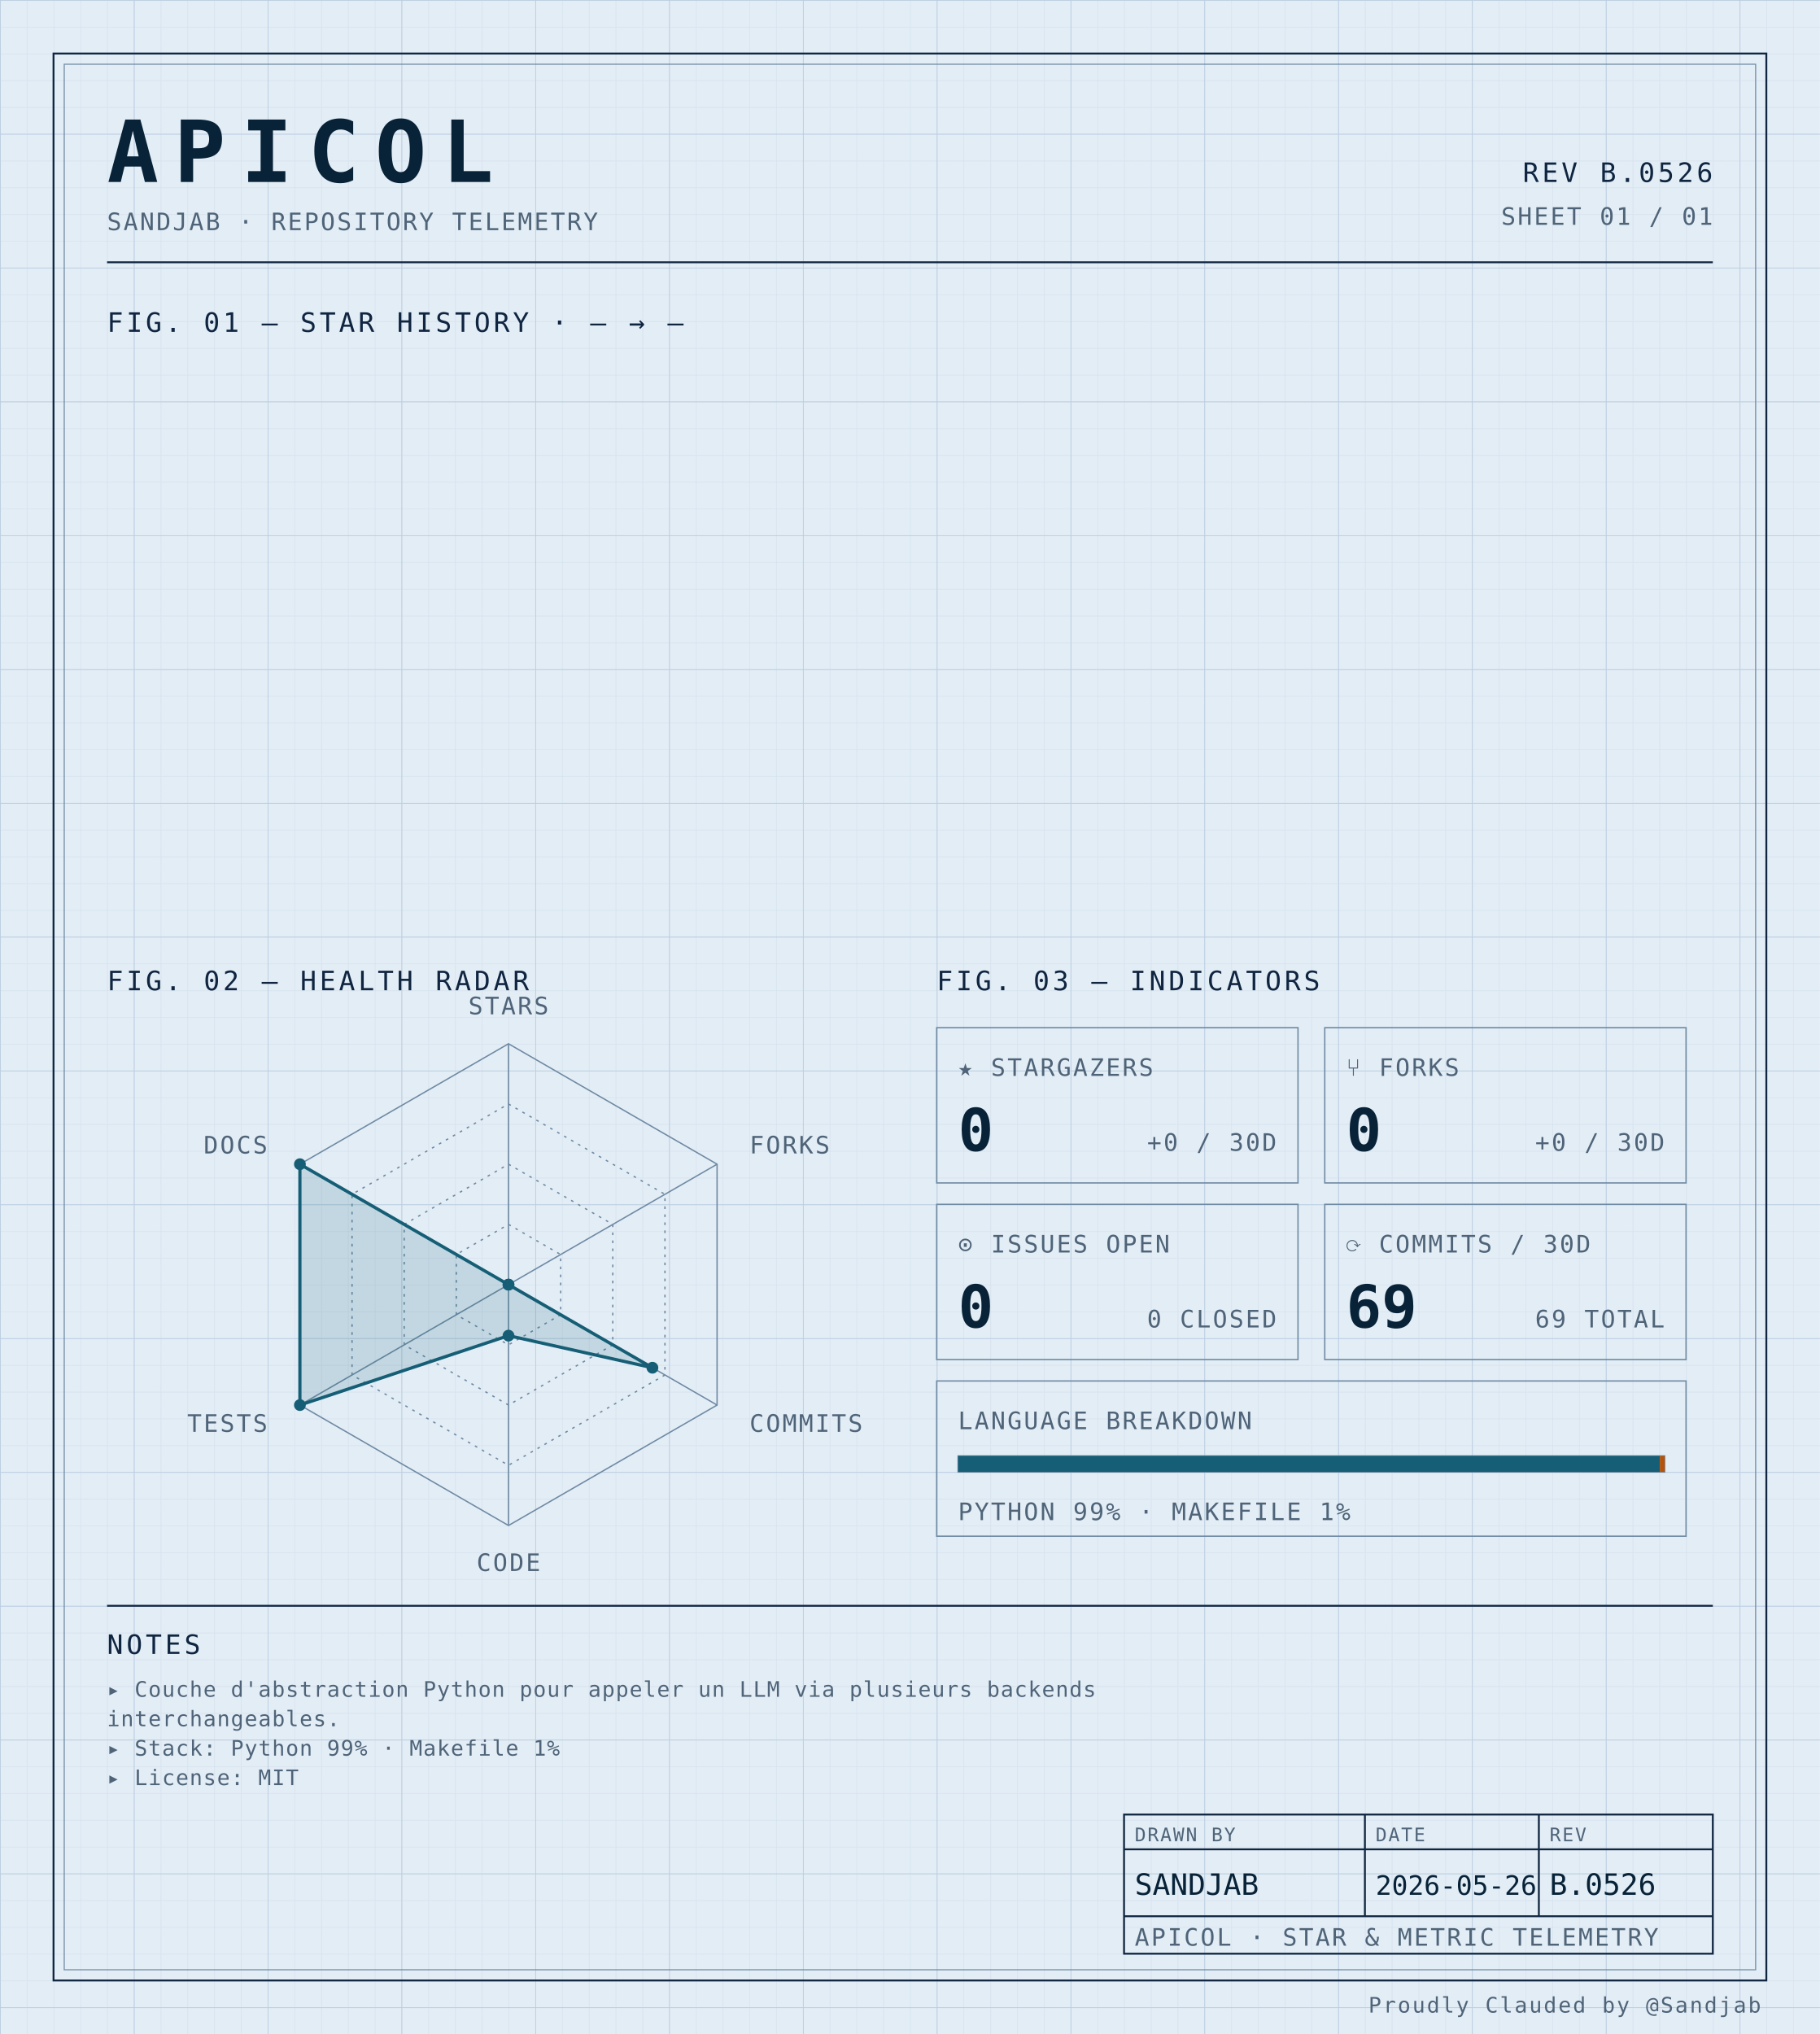
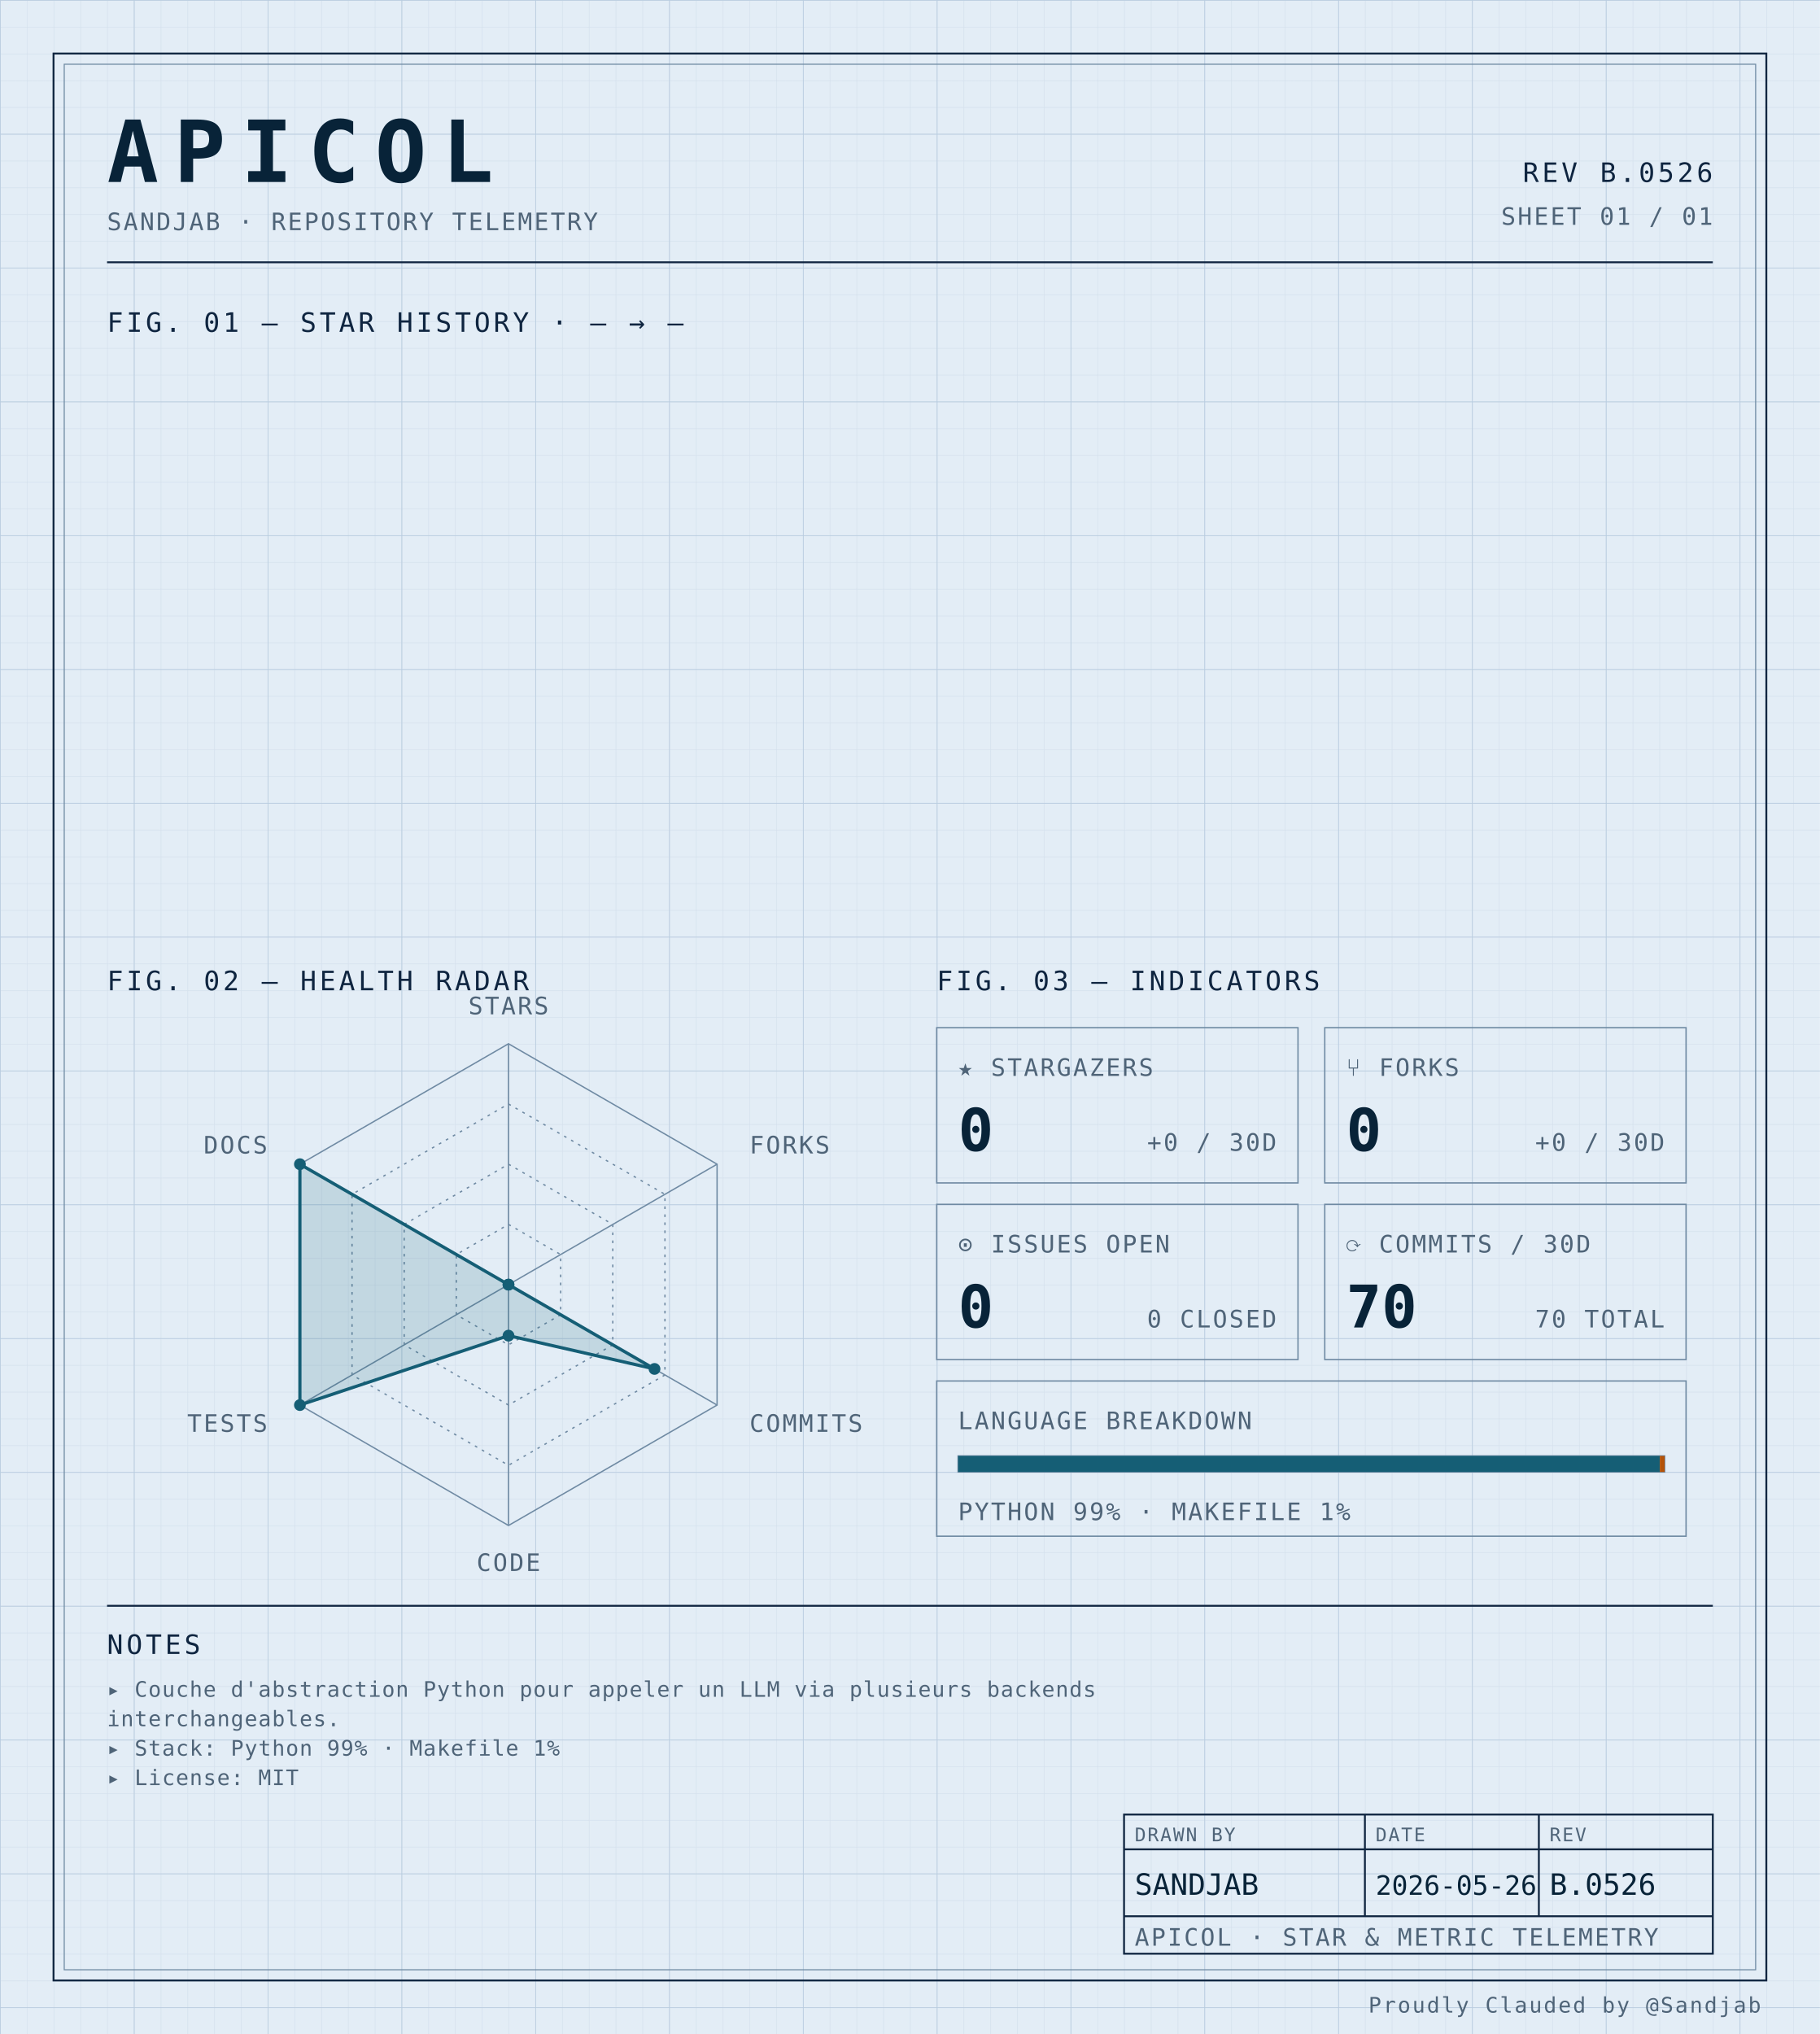
<svg xmlns="http://www.w3.org/2000/svg" width="100%" viewBox="0 0 680 760" role="img">
  <defs>
    <pattern id="grid-fine" width="10" height="10" patternUnits="userSpaceOnUse">
      <path d="M10 0H0V10" fill="none" stroke="#d4e0ec" stroke-width="0.4" />
    </pattern>
    <pattern id="grid-major" width="50" height="50" patternUnits="userSpaceOnUse">
      <path d="M50 0H0V50" fill="none" stroke="#b8cce0" stroke-width="0.5" />
    </pattern>
  </defs>
  <rect x="0" y="0" width="680" height="760" fill="#e3edf6" />
  <rect x="0" y="0" width="680" height="760" fill="url(#grid-fine)" />
  <rect x="0" y="0" width="680" height="760" fill="url(#grid-major)" />
  <rect x="20" y="20" width="640" height="720" fill="none" stroke="#0f2540" stroke-width="0.7" />
  <rect x="24" y="24" width="632" height="712" fill="none" stroke="#6f8aa3" stroke-width="0.4" />
  <text x="40" y="68" font-family="ui-monospace, 'SF Mono', 'JetBrains Mono', 'Cascadia Code', Consolas, monospace" font-size="32" font-weight="700" fill="#082338" text-anchor="start" letter-spacing="0.18em">APICOL</text>
  <text x="40" y="86" font-family="ui-monospace, 'SF Mono', 'JetBrains Mono', 'Cascadia Code', Consolas, monospace" font-size="9" font-weight="400" fill="#4f6478" text-anchor="start" letter-spacing="0.08em">SANDJAB · REPOSITORY TELEMETRY</text>
  <text x="640" y="68" font-family="ui-monospace, 'SF Mono', 'JetBrains Mono', 'Cascadia Code', Consolas, monospace" font-size="10" font-weight="400" fill="#0f2540" text-anchor="end" letter-spacing="0.12em">REV B.0526</text>
  <text x="640" y="84" font-family="ui-monospace, 'SF Mono', 'JetBrains Mono', 'Cascadia Code', Consolas, monospace" font-size="9" font-weight="400" fill="#4f6478" text-anchor="end" letter-spacing="0.08em">SHEET 01 / 01</text>
  <line x1="40" y1="98" x2="640" y2="98" stroke="#0f2540" stroke-width="0.7" />
  <text x="40" y="124" font-family="ui-monospace, 'SF Mono', 'JetBrains Mono', 'Cascadia Code', Consolas, monospace" font-size="10" font-weight="400" fill="#0f2540" text-anchor="start" letter-spacing="0.12em">FIG. 01 — STAR HISTORY · — → —</text>
  <text x="40" y="370" font-family="ui-monospace, 'SF Mono', 'JetBrains Mono', 'Cascadia Code', Consolas, monospace" font-size="10" font-weight="400" fill="#0f2540" text-anchor="start" letter-spacing="0.12em">FIG. 02 — HEALTH RADAR</text>
  <g transform="translate(190 480)">
    <polygon points="0.00,-90.00 77.94,-45.00 77.94,45.00 0.00,90.00 -77.94,45.00 -77.94,-45.00" fill="none" stroke="#6f8aa3" stroke-width="0.5" />
    <polygon points="0.00,-67.50 58.46,-33.75 58.46,33.75 0.00,67.50 -58.46,33.75 -58.46,-33.75" fill="none" stroke="#6f8aa3" stroke-width="0.5" stroke-dasharray="1,2" />
    <polygon points="0.00,-45.00 38.97,-22.50 38.97,22.50 0.00,45.00 -38.97,22.50 -38.97,-22.50" fill="none" stroke="#6f8aa3" stroke-width="0.5" stroke-dasharray="1,2" />
    <polygon points="0.00,-22.50 19.49,-11.25 19.49,11.25 0.00,22.50 -19.49,11.25 -19.49,-11.25" fill="none" stroke="#6f8aa3" stroke-width="0.5" stroke-dasharray="1,2" />
    <line x1="0" y1="0" x2="0.00" y2="-90.00" stroke="#6f8aa3" stroke-width="0.5" />
    <line x1="0" y1="0" x2="77.94" y2="-45.00" stroke="#6f8aa3" stroke-width="0.5" />
    <line x1="0" y1="0" x2="77.94" y2="45.00" stroke="#6f8aa3" stroke-width="0.5" />
    <line x1="0" y1="0" x2="0.00" y2="90.00" stroke="#6f8aa3" stroke-width="0.5" />
    <line x1="0" y1="0" x2="-77.94" y2="45.00" stroke="#6f8aa3" stroke-width="0.5" />
    <line x1="0" y1="0" x2="-77.94" y2="-45.00" stroke="#6f8aa3" stroke-width="0.5" />
-     <polygon points="0.00,0.00 0.00,0.00 53.78,31.05 0.00,19.06 -77.94,45.00 -77.94,-45.00" fill="#155e75" fill-opacity="0.16" stroke="#155e75" stroke-width="1.2" />
+     <polygon points="0.00,0.00 0.00,0.00 54.56,31.50 0.00,19.06 -77.94,45.00 -77.94,-45.00" fill="#155e75" fill-opacity="0.16" stroke="#155e75" stroke-width="1.2" />
    <circle cx="0.00" cy="0.00" r="2.2" fill="#155e75" />
    <circle cx="0.00" cy="0.00" r="2.2" fill="#155e75" />
-     <circle cx="53.78" cy="31.05" r="2.2" fill="#155e75" />
+     <circle cx="54.56" cy="31.50" r="2.2" fill="#155e75" />
    <circle cx="0.00" cy="19.06" r="2.2" fill="#155e75" />
    <circle cx="-77.94" cy="45.00" r="2.2" fill="#155e75" />
    <circle cx="-77.94" cy="-45.00" r="2.2" fill="#155e75" />
    <text x="6.3681633555662356e-15" y="-101" font-family="ui-monospace, 'SF Mono', 'JetBrains Mono', 'Cascadia Code', Consolas, monospace" font-size="9" font-weight="400" fill="#4f6478" text-anchor="middle" letter-spacing="0.08em">STARS</text>
    <text x="90.067" y="-49" font-family="ui-monospace, 'SF Mono', 'JetBrains Mono', 'Cascadia Code', Consolas, monospace" font-size="9" font-weight="400" fill="#4f6478" text-anchor="start" letter-spacing="0.08em">FORKS</text>
    <text x="90.067" y="55" font-family="ui-monospace, 'SF Mono', 'JetBrains Mono', 'Cascadia Code', Consolas, monospace" font-size="9" font-weight="400" fill="#4f6478" text-anchor="start" letter-spacing="0.08em">COMMITS</text>
    <text x="6.3681633555662356e-15" y="107" font-family="ui-monospace, 'SF Mono', 'JetBrains Mono', 'Cascadia Code', Consolas, monospace" font-size="9" font-weight="400" fill="#4f6478" text-anchor="middle" letter-spacing="0.08em">CODE</text>
    <text x="-90.067" y="55" font-family="ui-monospace, 'SF Mono', 'JetBrains Mono', 'Cascadia Code', Consolas, monospace" font-size="9" font-weight="400" fill="#4f6478" text-anchor="end" letter-spacing="0.08em">TESTS</text>
    <text x="-90.067" y="-49" font-family="ui-monospace, 'SF Mono', 'JetBrains Mono', 'Cascadia Code', Consolas, monospace" font-size="9" font-weight="400" fill="#4f6478" text-anchor="end" letter-spacing="0.08em">DOCS</text>
  </g>
  <text x="350" y="370" font-family="ui-monospace, 'SF Mono', 'JetBrains Mono', 'Cascadia Code', Consolas, monospace" font-size="10" font-weight="400" fill="#0f2540" text-anchor="start" letter-spacing="0.12em">FIG. 03 — INDICATORS</text>
  <rect x="350" y="384" width="135" height="58" fill="none" stroke="#6f8aa3" stroke-width="0.5" />
  <text x="358" y="402" font-family="ui-monospace, 'SF Mono', 'JetBrains Mono', 'Cascadia Code', Consolas, monospace" font-size="9" font-weight="400" fill="#4f6478" text-anchor="start" letter-spacing="0.08em">★ STARGAZERS</text>
  <text x="358" y="430" font-family="ui-monospace, 'SF Mono', 'JetBrains Mono', 'Cascadia Code', Consolas, monospace" font-size="22" font-weight="700" fill="#082338" text-anchor="start" letter-spacing="normal">0</text>
  <text x="477" y="430" font-family="ui-monospace, 'SF Mono', 'JetBrains Mono', 'Cascadia Code', Consolas, monospace" font-size="9" font-weight="400" fill="#4f6478" text-anchor="end" letter-spacing="0.08em">+0 / 30D</text>
  <rect x="495" y="384" width="135" height="58" fill="none" stroke="#6f8aa3" stroke-width="0.5" />
  <text x="503" y="402" font-family="ui-monospace, 'SF Mono', 'JetBrains Mono', 'Cascadia Code', Consolas, monospace" font-size="9" font-weight="400" fill="#4f6478" text-anchor="start" letter-spacing="0.08em">⑂ FORKS</text>
  <text x="503" y="430" font-family="ui-monospace, 'SF Mono', 'JetBrains Mono', 'Cascadia Code', Consolas, monospace" font-size="22" font-weight="700" fill="#082338" text-anchor="start" letter-spacing="normal">0</text>
  <text x="622" y="430" font-family="ui-monospace, 'SF Mono', 'JetBrains Mono', 'Cascadia Code', Consolas, monospace" font-size="9" font-weight="400" fill="#4f6478" text-anchor="end" letter-spacing="0.08em">+0 / 30D</text>
  <rect x="350" y="450" width="135" height="58" fill="none" stroke="#6f8aa3" stroke-width="0.5" />
  <text x="358" y="468" font-family="ui-monospace, 'SF Mono', 'JetBrains Mono', 'Cascadia Code', Consolas, monospace" font-size="9" font-weight="400" fill="#4f6478" text-anchor="start" letter-spacing="0.08em">⊙ ISSUES OPEN</text>
  <text x="358" y="496" font-family="ui-monospace, 'SF Mono', 'JetBrains Mono', 'Cascadia Code', Consolas, monospace" font-size="22" font-weight="700" fill="#082338" text-anchor="start" letter-spacing="normal">0</text>
  <text x="477" y="496" font-family="ui-monospace, 'SF Mono', 'JetBrains Mono', 'Cascadia Code', Consolas, monospace" font-size="9" font-weight="400" fill="#4f6478" text-anchor="end" letter-spacing="0.08em">0 CLOSED</text>
  <rect x="495" y="450" width="135" height="58" fill="none" stroke="#6f8aa3" stroke-width="0.5" />
  <text x="503" y="468" font-family="ui-monospace, 'SF Mono', 'JetBrains Mono', 'Cascadia Code', Consolas, monospace" font-size="9" font-weight="400" fill="#4f6478" text-anchor="start" letter-spacing="0.08em">⟳ COMMITS / 30D</text>
-   <text x="503" y="496" font-family="ui-monospace, 'SF Mono', 'JetBrains Mono', 'Cascadia Code', Consolas, monospace" font-size="22" font-weight="700" fill="#082338" text-anchor="start" letter-spacing="normal">69</text>
-   <text x="622" y="496" font-family="ui-monospace, 'SF Mono', 'JetBrains Mono', 'Cascadia Code', Consolas, monospace" font-size="9" font-weight="400" fill="#4f6478" text-anchor="end" letter-spacing="0.08em">69 TOTAL</text>
+   <text x="503" y="496" font-family="ui-monospace, 'SF Mono', 'JetBrains Mono', 'Cascadia Code', Consolas, monospace" font-size="22" font-weight="700" fill="#082338" text-anchor="start" letter-spacing="normal">70</text>
+   <text x="622" y="496" font-family="ui-monospace, 'SF Mono', 'JetBrains Mono', 'Cascadia Code', Consolas, monospace" font-size="9" font-weight="400" fill="#4f6478" text-anchor="end" letter-spacing="0.08em">70 TOTAL</text>
  <rect x="350" y="516" width="280" height="58" fill="none" stroke="#6f8aa3" stroke-width="0.5" />
  <text x="358" y="534" font-family="ui-monospace, 'SF Mono', 'JetBrains Mono', 'Cascadia Code', Consolas, monospace" font-size="9" font-weight="400" fill="#4f6478" text-anchor="start" letter-spacing="0.08em">LANGUAGE BREAKDOWN</text>
  <rect x="358" y="544" width="264" height="6" fill="none" stroke="#6f8aa3" stroke-width="0.5" />
  <rect x="358" y="544" width="262.19" height="6" fill="#155e75" />
  <rect x="620.192" y="544" width="1.81" height="6" fill="#b45309" />
  <text x="358" y="568" font-family="ui-monospace, 'SF Mono', 'JetBrains Mono', 'Cascadia Code', Consolas, monospace" font-size="9" font-weight="400" fill="#4f6478" text-anchor="start" letter-spacing="0.08em">PYTHON 99% · MAKEFILE 1%</text>
  <line x1="40" y1="600" x2="640" y2="600" stroke="#0f2540" stroke-width="0.7" />
  <text x="40" y="618" font-family="ui-monospace, 'SF Mono', 'JetBrains Mono', 'Cascadia Code', Consolas, monospace" font-size="10" font-weight="400" fill="#0f2540" text-anchor="start" letter-spacing="0.12em">NOTES</text>
  <text x="40" y="634" font-family="ui-monospace, 'SF Mono', 'JetBrains Mono', 'Cascadia Code', Consolas, monospace" font-size="8" font-weight="400" fill="#4f6478" text-anchor="start" letter-spacing="0.04em">▸ Couche d'abstraction Python pour appeler un LLM via plusieurs backends</text>
  <text x="40" y="645" font-family="ui-monospace, 'SF Mono', 'JetBrains Mono', 'Cascadia Code', Consolas, monospace" font-size="8" font-weight="400" fill="#4f6478" text-anchor="start" letter-spacing="0.04em">  interchangeables.</text>
  <text x="40" y="656" font-family="ui-monospace, 'SF Mono', 'JetBrains Mono', 'Cascadia Code', Consolas, monospace" font-size="8" font-weight="400" fill="#4f6478" text-anchor="start" letter-spacing="0.04em">▸ Stack: Python 99% · Makefile 1%</text>
  <text x="40" y="667" font-family="ui-monospace, 'SF Mono', 'JetBrains Mono', 'Cascadia Code', Consolas, monospace" font-size="8" font-weight="400" fill="#4f6478" text-anchor="start" letter-spacing="0.04em">▸ License: MIT</text>
  <rect x="420" y="678" width="220" height="52" fill="none" stroke="#0f2540" stroke-width="0.7" />
  <line x1="420" y1="691" x2="640" y2="691" stroke="#0f2540" stroke-width="0.7" />
  <line x1="420" y1="716" x2="640" y2="716" stroke="#0f2540" stroke-width="0.7" />
  <line x1="510" y1="678" x2="510" y2="716" stroke="#0f2540" stroke-width="0.7" />
  <line x1="575" y1="678" x2="575" y2="716" stroke="#0f2540" stroke-width="0.7" />
  <text x="424" y="688" font-family="ui-monospace, 'SF Mono', 'JetBrains Mono', 'Cascadia Code', Consolas, monospace" font-size="7" font-weight="400" fill="#4f6478" text-anchor="start" letter-spacing="0.08em">DRAWN BY</text>
  <text x="514" y="688" font-family="ui-monospace, 'SF Mono', 'JetBrains Mono', 'Cascadia Code', Consolas, monospace" font-size="7" font-weight="400" fill="#4f6478" text-anchor="start" letter-spacing="0.08em">DATE</text>
  <text x="579" y="688" font-family="ui-monospace, 'SF Mono', 'JetBrains Mono', 'Cascadia Code', Consolas, monospace" font-size="7" font-weight="400" fill="#4f6478" text-anchor="start" letter-spacing="0.08em">REV</text>
  <text x="424" y="708" font-family="ui-monospace, 'SF Mono', 'JetBrains Mono', 'Cascadia Code', Consolas, monospace" font-size="11" font-weight="400" fill="#082338" text-anchor="start" letter-spacing="normal">SANDJAB</text>
  <text x="514" y="708" font-family="ui-monospace, 'SF Mono', 'JetBrains Mono', 'Cascadia Code', Consolas, monospace" font-size="10" font-weight="400" fill="#082338" text-anchor="start" letter-spacing="normal">2026-05-26</text>
  <text x="579" y="708" font-family="ui-monospace, 'SF Mono', 'JetBrains Mono', 'Cascadia Code', Consolas, monospace" font-size="11" font-weight="400" fill="#082338" text-anchor="start" letter-spacing="normal">B.0526</text>
  <text x="424" y="727" font-family="ui-monospace, 'SF Mono', 'JetBrains Mono', 'Cascadia Code', Consolas, monospace" font-size="9" font-weight="400" fill="#4f6478" text-anchor="start" letter-spacing="0.08em">APICOL · STAR &amp; METRIC TELEMETRY</text>
  <text x="658" y="752" font-family="ui-monospace, 'SF Mono', 'JetBrains Mono', 'Cascadia Code', Consolas, monospace" font-size="8" font-weight="400" fill="#4f6478" text-anchor="end" letter-spacing="0.08em">Proudly Clauded by @Sandjab</text>
</svg>
